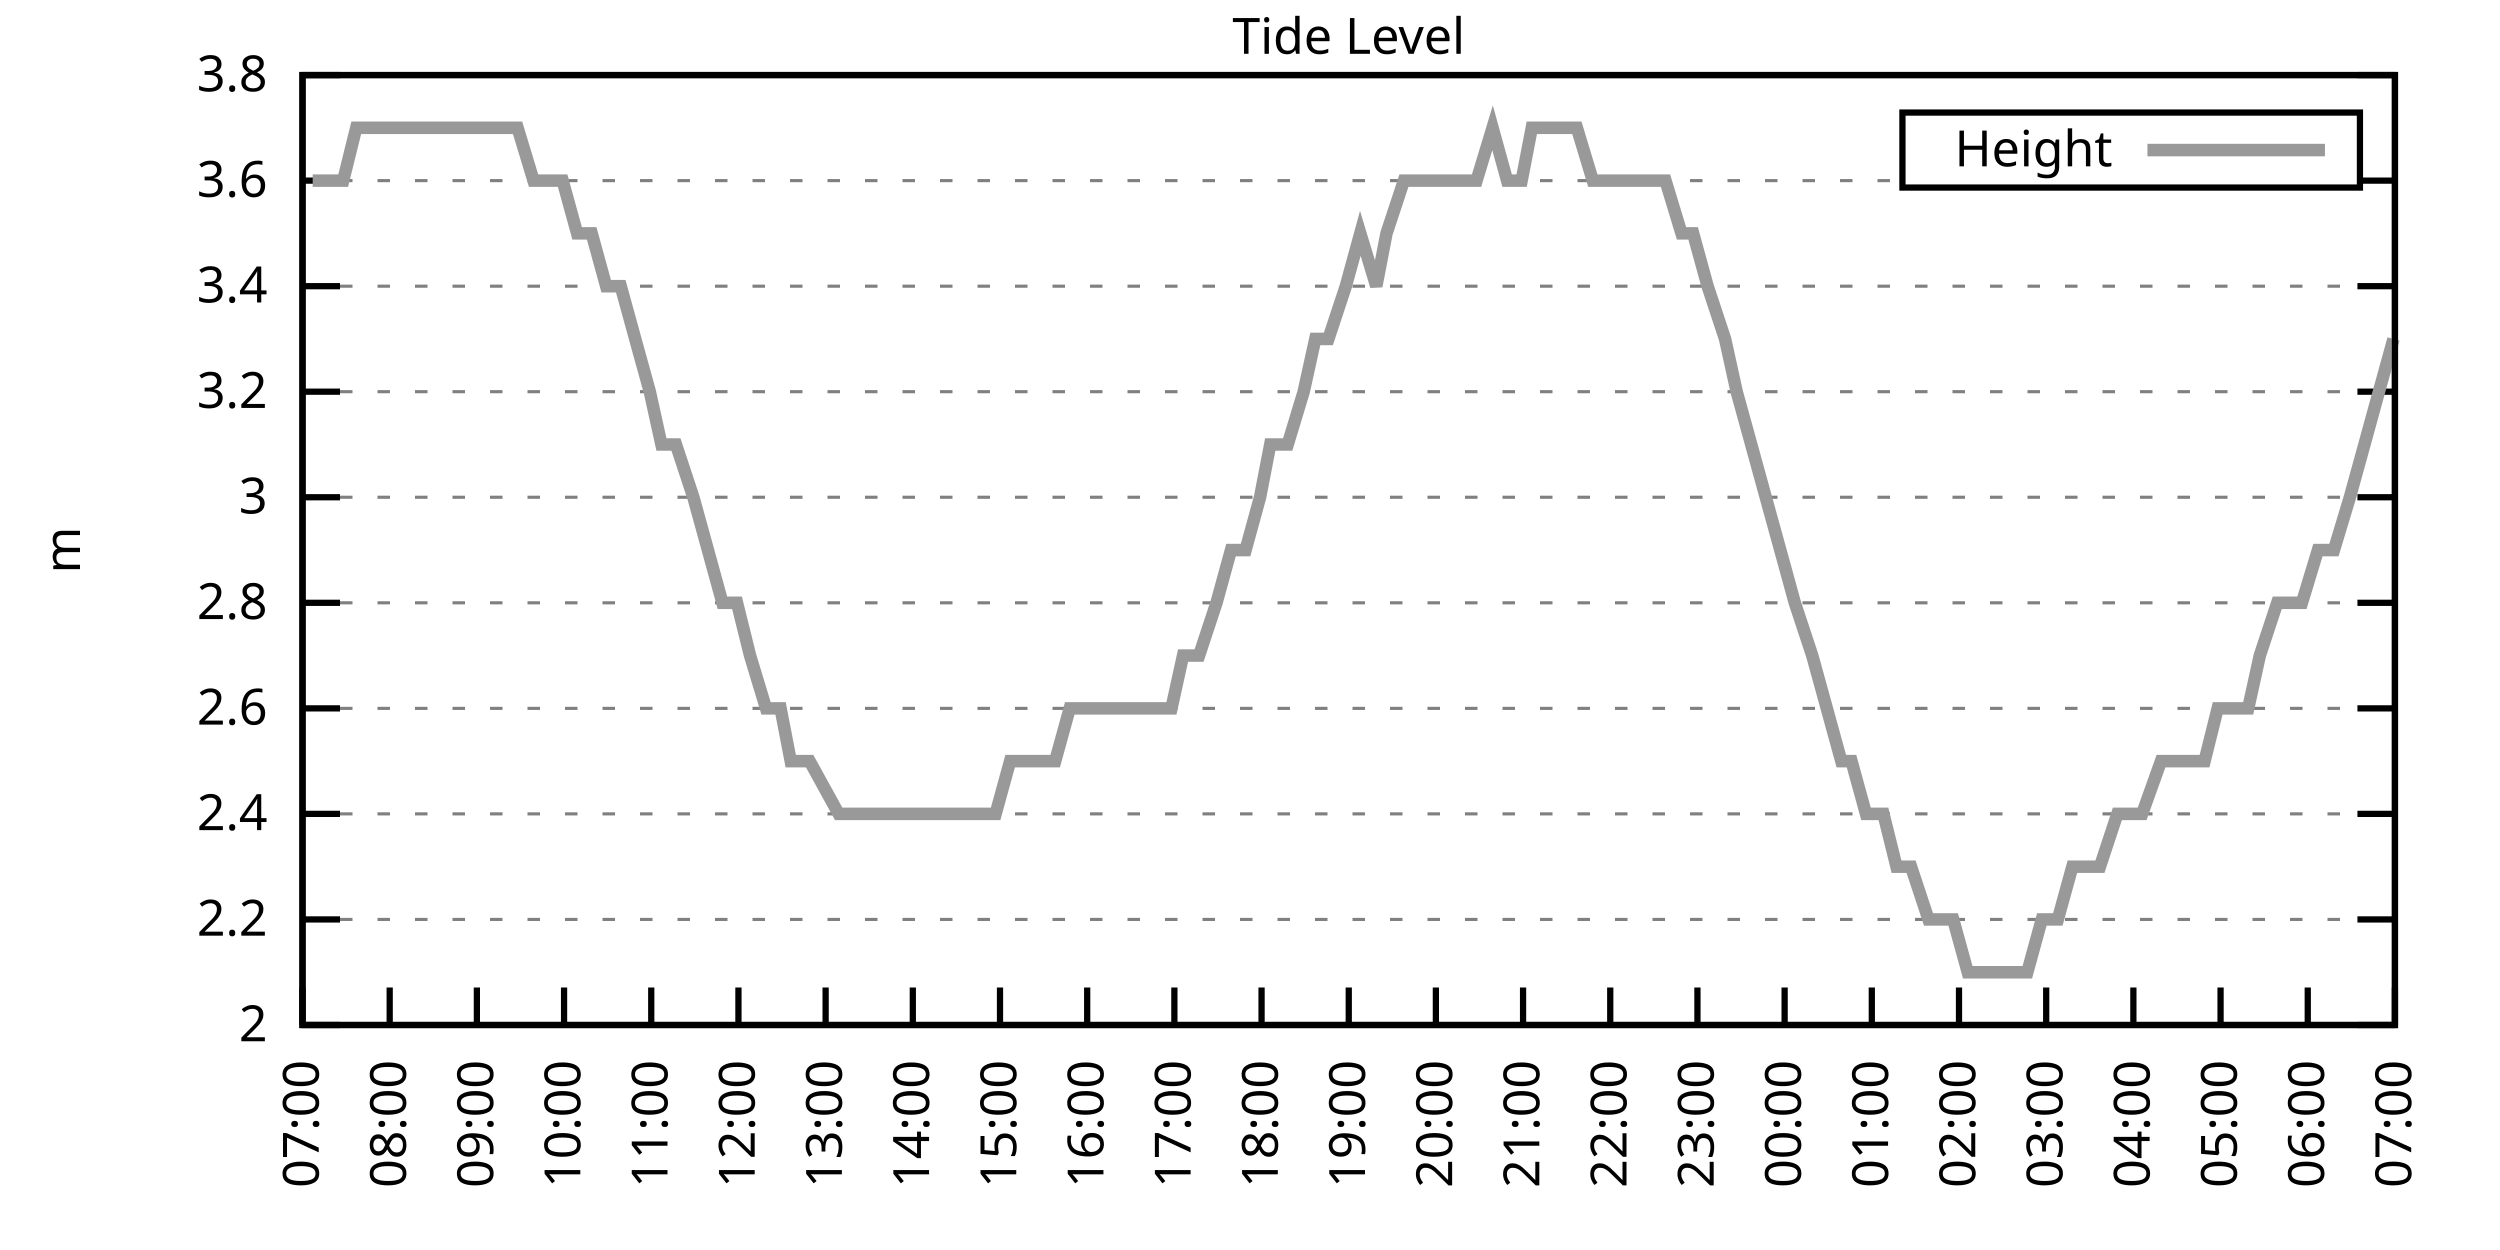
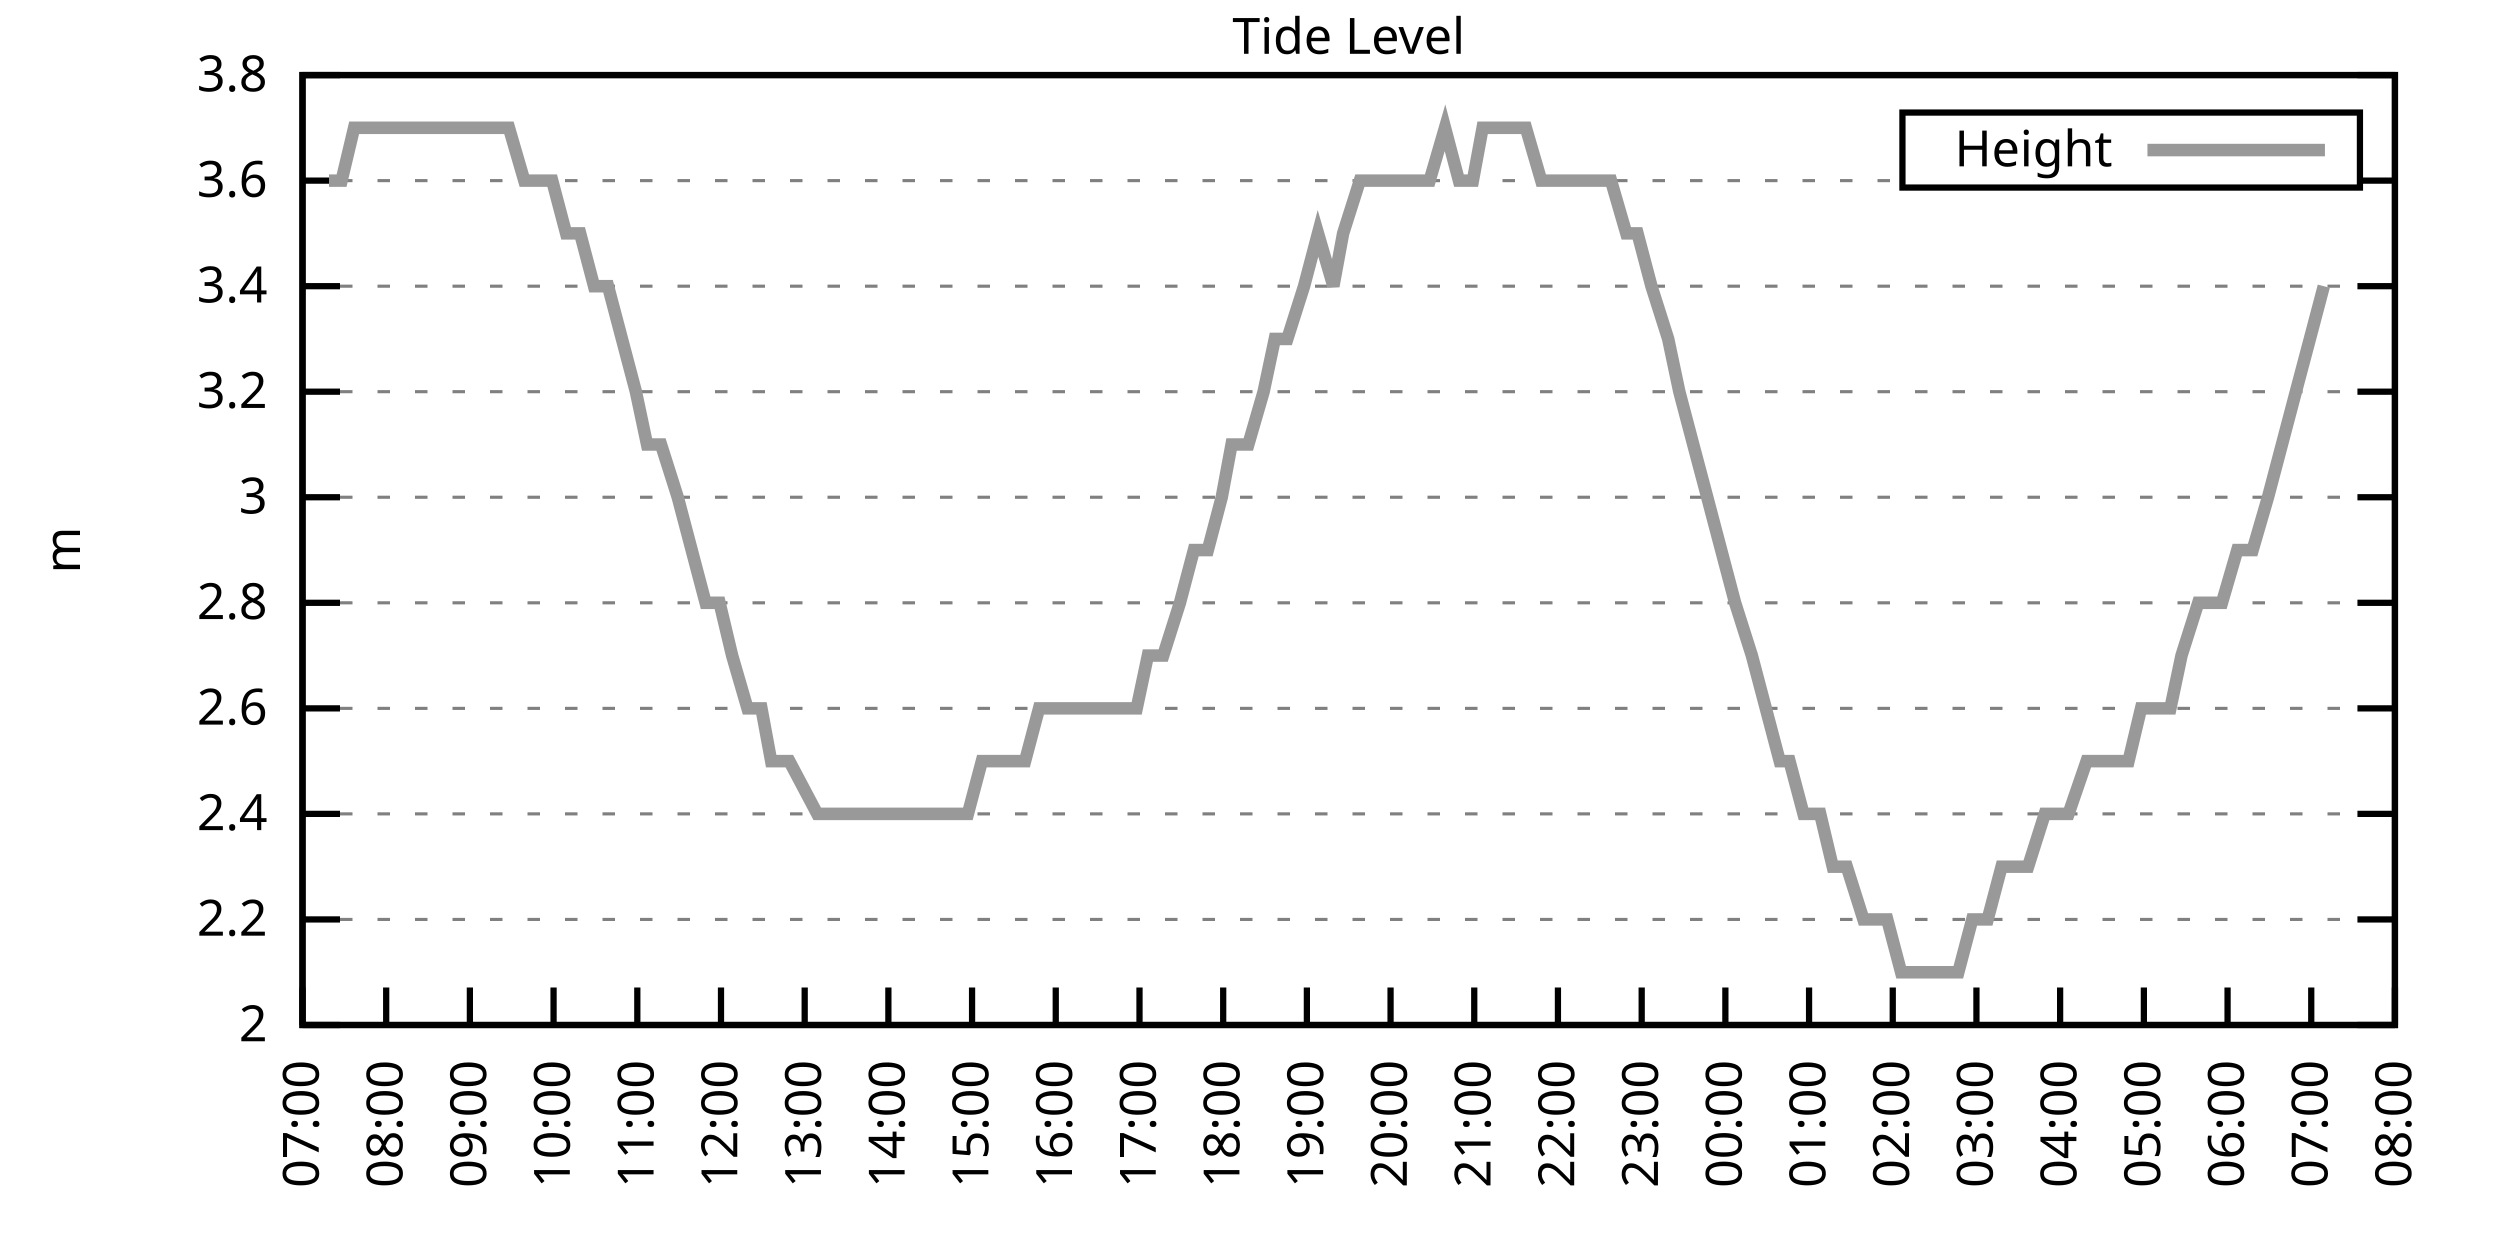
<svg xmlns="http://www.w3.org/2000/svg" xmlns:xlink="http://www.w3.org/1999/xlink" width="400" height="200" viewBox="0 0 400 200">
  <g id="gnuplot_canvas">
    <rect x="0" y="0" width="400" height="200" fill="none" />
    <defs>
      <circle id="gpDot" r="0.5" stroke-width="0.5" stroke="currentColor" />
      <path id="gpPt0" stroke-width="0.333" stroke="currentColor" d="M-1,0 h2 M0,-1 v2" />
      <path id="gpPt1" stroke-width="0.333" stroke="currentColor" d="M-1,-1 L1,1 M1,-1 L-1,1" />
      <path id="gpPt2" stroke-width="0.333" stroke="currentColor" d="M-1,0 L1,0 M0,-1 L0,1 M-1,-1 L1,1 M-1,1 L1,-1" />
      <rect id="gpPt3" stroke-width="0.333" stroke="currentColor" x="-1" y="-1" width="2" height="2" />
      <rect id="gpPt4" stroke-width="0.333" stroke="currentColor" fill="currentColor" x="-1" y="-1" width="2" height="2" />
      <circle id="gpPt5" stroke-width="0.333" stroke="currentColor" cx="0" cy="0" r="1" />
      <use xlink:href="#gpPt5" id="gpPt6" fill="currentColor" stroke="none" />
      <path id="gpPt7" stroke-width="0.333" stroke="currentColor" d="M0,-1.33 L-1.33,0.67 L1.33,0.67 z" />
      <use xlink:href="#gpPt7" id="gpPt8" fill="currentColor" stroke="none" />
      <use xlink:href="#gpPt7" id="gpPt9" stroke="currentColor" transform="rotate(180)" />
      <use xlink:href="#gpPt9" id="gpPt10" fill="currentColor" stroke="none" />
      <use xlink:href="#gpPt3" id="gpPt11" stroke="currentColor" transform="rotate(45)" />
      <use xlink:href="#gpPt11" id="gpPt12" fill="currentColor" stroke="none" />
      <path id="gpPt13" stroke-width="0.333" stroke="currentColor" d="M0,1.330 L1.265,0.411 L0.782,-1.067 L-0.782,-1.076 L-1.265,0.411 z" />
      <use xlink:href="#gpPt13" id="gpPt14" fill="currentColor" stroke="none" />
      <filter id="textbox" filterUnits="objectBoundingBox" x="0" y="0" height="1" width="1">
        <feFlood flood-color="white" flood-opacity="1" result="bgnd" />
        <feComposite in="SourceGraphic" in2="bgnd" operator="atop" />
      </filter>
      <filter id="greybox" filterUnits="objectBoundingBox" x="0" y="0" height="1" width="1">
        <feFlood flood-color="lightgrey" flood-opacity="1" result="grey" />
        <feComposite in="SourceGraphic" in2="grey" operator="atop" />
      </filter>
    </defs>
    <g fill="none" color="white" stroke="currentColor" stroke-width="1.00" stroke-linecap="butt" stroke-linejoin="miter">
</g>
    <g fill="none" color="black" stroke="currentColor" stroke-width="1.00" stroke-linecap="butt" stroke-linejoin="miter">
      <g stroke="none" shape-rendering="crispEdges">
        <polygon fill="rgb(255, 255, 255)" points="48.40,164.00 383.18,164.00 383.18,12.02 48.40,12.02 " />
      </g>
    </g>
    <g fill="none" color="black" stroke="currentColor" stroke-width="1.00" stroke-linecap="butt" stroke-linejoin="miter">
</g>
    <g fill="none" color="black" stroke="black" stroke-width="0.50" stroke-linecap="butt" stroke-linejoin="miter">
</g>
    <g fill="none" color="gray" stroke="currentColor" stroke-width="0.50" stroke-linecap="butt" stroke-linejoin="miter">
      <path stroke="gray" stroke-dasharray="2,4" class="gridline" d="M48.40,164.00 L383.19,164.00  " />
    </g>
    <g fill="none" color="gray" stroke="gray" stroke-width="1.00" stroke-linecap="butt" stroke-linejoin="miter">
</g>
    <g fill="none" color="black" stroke="currentColor" stroke-width="1.00" stroke-linecap="butt" stroke-linejoin="miter">
      <path stroke="black" d="M48.40,164.00 L54.40,164.00 M383.19,164.00 L377.19,164.00  " />
      <g transform="translate(42.80,166.60)" stroke="none" fill="black" font-family="Sans" font-size="8.00" text-anchor="end">
        <text>
          <tspan font-family="Sans"> 2</tspan>
        </text>
      </g>
    </g>
    <g fill="none" color="black" stroke="currentColor" stroke-width="1.00" stroke-linecap="butt" stroke-linejoin="miter">
</g>
    <g fill="none" color="black" stroke="black" stroke-width="0.50" stroke-linecap="butt" stroke-linejoin="miter">
</g>
    <g fill="none" color="gray" stroke="currentColor" stroke-width="0.50" stroke-linecap="butt" stroke-linejoin="miter">
      <path stroke="gray" stroke-dasharray="2,4" class="gridline" d="M48.40,147.11 L383.19,147.11  " />
    </g>
    <g fill="none" color="gray" stroke="gray" stroke-width="1.00" stroke-linecap="butt" stroke-linejoin="miter">
</g>
    <g fill="none" color="black" stroke="currentColor" stroke-width="1.00" stroke-linecap="butt" stroke-linejoin="miter">
      <path stroke="black" d="M48.40,147.11 L54.40,147.11 M383.19,147.11 L377.19,147.11  " />
      <g transform="translate(42.80,149.71)" stroke="none" fill="black" font-family="Sans" font-size="8.00" text-anchor="end">
        <text>
          <tspan font-family="Sans"> 2.2</tspan>
        </text>
      </g>
    </g>
    <g fill="none" color="black" stroke="currentColor" stroke-width="1.00" stroke-linecap="butt" stroke-linejoin="miter">
</g>
    <g fill="none" color="black" stroke="black" stroke-width="0.50" stroke-linecap="butt" stroke-linejoin="miter">
</g>
    <g fill="none" color="gray" stroke="currentColor" stroke-width="0.50" stroke-linecap="butt" stroke-linejoin="miter">
      <path stroke="gray" stroke-dasharray="2,4" class="gridline" d="M48.40,130.22 L383.19,130.22  " />
    </g>
    <g fill="none" color="gray" stroke="gray" stroke-width="1.00" stroke-linecap="butt" stroke-linejoin="miter">
</g>
    <g fill="none" color="black" stroke="currentColor" stroke-width="1.00" stroke-linecap="butt" stroke-linejoin="miter">
      <path stroke="black" d="M48.40,130.22 L54.40,130.22 M383.19,130.22 L377.19,130.22  " />
      <g transform="translate(42.80,132.82)" stroke="none" fill="black" font-family="Sans" font-size="8.00" text-anchor="end">
        <text>
          <tspan font-family="Sans"> 2.4</tspan>
        </text>
      </g>
    </g>
    <g fill="none" color="black" stroke="currentColor" stroke-width="1.00" stroke-linecap="butt" stroke-linejoin="miter">
</g>
    <g fill="none" color="black" stroke="black" stroke-width="0.50" stroke-linecap="butt" stroke-linejoin="miter">
</g>
    <g fill="none" color="gray" stroke="currentColor" stroke-width="0.50" stroke-linecap="butt" stroke-linejoin="miter">
      <path stroke="gray" stroke-dasharray="2,4" class="gridline" d="M48.40,113.34 L383.19,113.34  " />
    </g>
    <g fill="none" color="gray" stroke="gray" stroke-width="1.00" stroke-linecap="butt" stroke-linejoin="miter">
</g>
    <g fill="none" color="black" stroke="currentColor" stroke-width="1.00" stroke-linecap="butt" stroke-linejoin="miter">
      <path stroke="black" d="M48.40,113.34 L54.40,113.34 M383.19,113.34 L377.19,113.34  " />
      <g transform="translate(42.80,115.94)" stroke="none" fill="black" font-family="Sans" font-size="8.00" text-anchor="end">
        <text>
          <tspan font-family="Sans"> 2.6</tspan>
        </text>
      </g>
    </g>
    <g fill="none" color="black" stroke="currentColor" stroke-width="1.00" stroke-linecap="butt" stroke-linejoin="miter">
</g>
    <g fill="none" color="black" stroke="black" stroke-width="0.50" stroke-linecap="butt" stroke-linejoin="miter">
</g>
    <g fill="none" color="gray" stroke="currentColor" stroke-width="0.50" stroke-linecap="butt" stroke-linejoin="miter">
      <path stroke="gray" stroke-dasharray="2,4" class="gridline" d="M48.40,96.45 L383.19,96.45  " />
    </g>
    <g fill="none" color="gray" stroke="gray" stroke-width="1.00" stroke-linecap="butt" stroke-linejoin="miter">
</g>
    <g fill="none" color="black" stroke="currentColor" stroke-width="1.00" stroke-linecap="butt" stroke-linejoin="miter">
      <path stroke="black" d="M48.40,96.45 L54.40,96.45 M383.19,96.45 L377.19,96.45  " />
      <g transform="translate(42.80,99.05)" stroke="none" fill="black" font-family="Sans" font-size="8.00" text-anchor="end">
        <text>
          <tspan font-family="Sans"> 2.8</tspan>
        </text>
      </g>
    </g>
    <g fill="none" color="black" stroke="currentColor" stroke-width="1.00" stroke-linecap="butt" stroke-linejoin="miter">
</g>
    <g fill="none" color="black" stroke="black" stroke-width="0.50" stroke-linecap="butt" stroke-linejoin="miter">
</g>
    <g fill="none" color="gray" stroke="currentColor" stroke-width="0.50" stroke-linecap="butt" stroke-linejoin="miter">
      <path stroke="gray" stroke-dasharray="2,4" class="gridline" d="M48.40,79.56 L383.19,79.56  " />
    </g>
    <g fill="none" color="gray" stroke="gray" stroke-width="1.00" stroke-linecap="butt" stroke-linejoin="miter">
</g>
    <g fill="none" color="black" stroke="currentColor" stroke-width="1.00" stroke-linecap="butt" stroke-linejoin="miter">
      <path stroke="black" d="M48.40,79.56 L54.40,79.56 M383.19,79.56 L377.19,79.56  " />
      <g transform="translate(42.80,82.16)" stroke="none" fill="black" font-family="Sans" font-size="8.00" text-anchor="end">
        <text>
          <tspan font-family="Sans"> 3</tspan>
        </text>
      </g>
    </g>
    <g fill="none" color="black" stroke="currentColor" stroke-width="1.00" stroke-linecap="butt" stroke-linejoin="miter">
</g>
    <g fill="none" color="black" stroke="black" stroke-width="0.50" stroke-linecap="butt" stroke-linejoin="miter">
</g>
    <g fill="none" color="gray" stroke="currentColor" stroke-width="0.50" stroke-linecap="butt" stroke-linejoin="miter">
      <path stroke="gray" stroke-dasharray="2,4" class="gridline" d="M48.40,62.67 L383.19,62.67  " />
    </g>
    <g fill="none" color="gray" stroke="gray" stroke-width="1.00" stroke-linecap="butt" stroke-linejoin="miter">
</g>
    <g fill="none" color="black" stroke="currentColor" stroke-width="1.00" stroke-linecap="butt" stroke-linejoin="miter">
      <path stroke="black" d="M48.40,62.67 L54.40,62.67 M383.19,62.67 L377.19,62.67  " />
      <g transform="translate(42.80,65.27)" stroke="none" fill="black" font-family="Sans" font-size="8.00" text-anchor="end">
        <text>
          <tspan font-family="Sans"> 3.2</tspan>
        </text>
      </g>
    </g>
    <g fill="none" color="black" stroke="currentColor" stroke-width="1.00" stroke-linecap="butt" stroke-linejoin="miter">
</g>
    <g fill="none" color="black" stroke="black" stroke-width="0.50" stroke-linecap="butt" stroke-linejoin="miter">
</g>
    <g fill="none" color="gray" stroke="currentColor" stroke-width="0.50" stroke-linecap="butt" stroke-linejoin="miter">
      <path stroke="gray" stroke-dasharray="2,4" class="gridline" d="M48.40,45.79 L383.19,45.79  " />
    </g>
    <g fill="none" color="gray" stroke="gray" stroke-width="1.00" stroke-linecap="butt" stroke-linejoin="miter">
</g>
    <g fill="none" color="black" stroke="currentColor" stroke-width="1.00" stroke-linecap="butt" stroke-linejoin="miter">
      <path stroke="black" d="M48.40,45.79 L54.40,45.79 M383.19,45.79 L377.19,45.79  " />
      <g transform="translate(42.80,48.39)" stroke="none" fill="black" font-family="Sans" font-size="8.00" text-anchor="end">
        <text>
          <tspan font-family="Sans"> 3.4</tspan>
        </text>
      </g>
    </g>
    <g fill="none" color="black" stroke="currentColor" stroke-width="1.00" stroke-linecap="butt" stroke-linejoin="miter">
</g>
    <g fill="none" color="black" stroke="black" stroke-width="0.50" stroke-linecap="butt" stroke-linejoin="miter">
</g>
    <g fill="none" color="gray" stroke="currentColor" stroke-width="0.50" stroke-linecap="butt" stroke-linejoin="miter">
      <path stroke="gray" stroke-dasharray="2,4" class="gridline" d="M48.40,28.90 L304.39,28.90 M377.59,28.90 L383.19,28.90  " />
    </g>
    <g fill="none" color="gray" stroke="gray" stroke-width="1.00" stroke-linecap="butt" stroke-linejoin="miter">
</g>
    <g fill="none" color="black" stroke="currentColor" stroke-width="1.00" stroke-linecap="butt" stroke-linejoin="miter">
      <path stroke="black" d="M48.40,28.90 L54.40,28.90 M383.19,28.90 L377.19,28.90  " />
      <g transform="translate(42.80,31.50)" stroke="none" fill="black" font-family="Sans" font-size="8.00" text-anchor="end">
        <text>
          <tspan font-family="Sans"> 3.6</tspan>
        </text>
      </g>
    </g>
    <g fill="none" color="black" stroke="currentColor" stroke-width="1.00" stroke-linecap="butt" stroke-linejoin="miter">
</g>
    <g fill="none" color="black" stroke="black" stroke-width="0.50" stroke-linecap="butt" stroke-linejoin="miter">
</g>
    <g fill="none" color="gray" stroke="currentColor" stroke-width="0.50" stroke-linecap="butt" stroke-linejoin="miter">
      <path stroke="gray" stroke-dasharray="2,4" class="gridline" d="M48.40,12.01 L383.19,12.01  " />
    </g>
    <g fill="none" color="gray" stroke="gray" stroke-width="1.00" stroke-linecap="butt" stroke-linejoin="miter">
</g>
    <g fill="none" color="black" stroke="currentColor" stroke-width="1.00" stroke-linecap="butt" stroke-linejoin="miter">
      <path stroke="black" d="M48.40,12.01 L54.40,12.01 M383.19,12.01 L377.19,12.01  " />
      <g transform="translate(42.80,14.61)" stroke="none" fill="black" font-family="Sans" font-size="8.00" text-anchor="end">
        <text>
          <tspan font-family="Sans"> 3.8</tspan>
        </text>
      </g>
    </g>
    <g fill="none" color="black" stroke="currentColor" stroke-width="1.00" stroke-linecap="butt" stroke-linejoin="miter">
      <path stroke="black" d="M48.40,164.00 L48.40,158.00  " />
      <g transform="translate(51.00,169.60) rotate(270.00)" stroke="none" fill="black" font-family="Sans" font-size="8.00" text-anchor="end">
        <text>
          <tspan font-family="Sans">07:00</tspan>
        </text>
      </g>
    </g>
    <g fill="none" color="black" stroke="currentColor" stroke-width="1.00" stroke-linecap="butt" stroke-linejoin="miter">
-       <path stroke="black" d="M62.35,164.00 L62.35,158.00  " />
-       <g transform="translate(64.95,169.60) rotate(270.00)" stroke="none" fill="black" font-family="Sans" font-size="8.00" text-anchor="end">
+       <path stroke="black" d="M61.79,164.00 L61.79,158.00  " />
+       <g transform="translate(64.39,169.60) rotate(270.00)" stroke="none" fill="black" font-family="Sans" font-size="8.00" text-anchor="end">
        <text>
          <tspan font-family="Sans">08:00</tspan>
        </text>
      </g>
    </g>
    <g fill="none" color="black" stroke="currentColor" stroke-width="1.00" stroke-linecap="butt" stroke-linejoin="miter">
-       <path stroke="black" d="M76.30,164.00 L76.30,158.00  " />
-       <g transform="translate(78.90,169.60) rotate(270.00)" stroke="none" fill="black" font-family="Sans" font-size="8.00" text-anchor="end">
+       <path stroke="black" d="M75.18,164.00 L75.18,158.00  " />
+       <g transform="translate(77.78,169.60) rotate(270.00)" stroke="none" fill="black" font-family="Sans" font-size="8.00" text-anchor="end">
        <text>
          <tspan font-family="Sans">09:00</tspan>
        </text>
      </g>
    </g>
    <g fill="none" color="black" stroke="currentColor" stroke-width="1.00" stroke-linecap="butt" stroke-linejoin="miter">
-       <path stroke="black" d="M90.25,164.00 L90.25,158.00  " />
-       <g transform="translate(92.85,169.60) rotate(270.00)" stroke="none" fill="black" font-family="Sans" font-size="8.00" text-anchor="end">
+       <path stroke="black" d="M88.57,164.00 L88.57,158.00  " />
+       <g transform="translate(91.17,169.60) rotate(270.00)" stroke="none" fill="black" font-family="Sans" font-size="8.00" text-anchor="end">
        <text>
          <tspan font-family="Sans">10:00</tspan>
        </text>
      </g>
    </g>
    <g fill="none" color="black" stroke="currentColor" stroke-width="1.00" stroke-linecap="butt" stroke-linejoin="miter">
-       <path stroke="black" d="M104.20,164.00 L104.20,158.00  " />
-       <g transform="translate(106.80,169.60) rotate(270.00)" stroke="none" fill="black" font-family="Sans" font-size="8.00" text-anchor="end">
+       <path stroke="black" d="M101.97,164.00 L101.97,158.00  " />
+       <g transform="translate(104.57,169.60) rotate(270.00)" stroke="none" fill="black" font-family="Sans" font-size="8.00" text-anchor="end">
        <text>
          <tspan font-family="Sans">11:00</tspan>
        </text>
      </g>
    </g>
    <g fill="none" color="black" stroke="currentColor" stroke-width="1.00" stroke-linecap="butt" stroke-linejoin="miter">
-       <path stroke="black" d="M118.15,164.00 L118.15,158.00  " />
-       <g transform="translate(120.75,169.60) rotate(270.00)" stroke="none" fill="black" font-family="Sans" font-size="8.00" text-anchor="end">
+       <path stroke="black" d="M115.36,164.00 L115.36,158.00  " />
+       <g transform="translate(117.96,169.60) rotate(270.00)" stroke="none" fill="black" font-family="Sans" font-size="8.00" text-anchor="end">
        <text>
          <tspan font-family="Sans">12:00</tspan>
        </text>
      </g>
    </g>
    <g fill="none" color="black" stroke="currentColor" stroke-width="1.00" stroke-linecap="butt" stroke-linejoin="miter">
-       <path stroke="black" d="M132.10,164.00 L132.10,158.00  " />
-       <g transform="translate(134.70,169.60) rotate(270.00)" stroke="none" fill="black" font-family="Sans" font-size="8.00" text-anchor="end">
+       <path stroke="black" d="M128.75,164.00 L128.75,158.00  " />
+       <g transform="translate(131.35,169.60) rotate(270.00)" stroke="none" fill="black" font-family="Sans" font-size="8.00" text-anchor="end">
        <text>
          <tspan font-family="Sans">13:00</tspan>
        </text>
      </g>
    </g>
    <g fill="none" color="black" stroke="currentColor" stroke-width="1.00" stroke-linecap="butt" stroke-linejoin="miter">
-       <path stroke="black" d="M146.05,164.00 L146.05,158.00  " />
-       <g transform="translate(148.65,169.60) rotate(270.00)" stroke="none" fill="black" font-family="Sans" font-size="8.00" text-anchor="end">
+       <path stroke="black" d="M142.14,164.00 L142.14,158.00  " />
+       <g transform="translate(144.74,169.60) rotate(270.00)" stroke="none" fill="black" font-family="Sans" font-size="8.00" text-anchor="end">
        <text>
          <tspan font-family="Sans">14:00</tspan>
        </text>
      </g>
    </g>
    <g fill="none" color="black" stroke="currentColor" stroke-width="1.00" stroke-linecap="butt" stroke-linejoin="miter">
-       <path stroke="black" d="M160.00,164.00 L160.00,158.00  " />
-       <g transform="translate(162.60,169.60) rotate(270.00)" stroke="none" fill="black" font-family="Sans" font-size="8.00" text-anchor="end">
+       <path stroke="black" d="M155.53,164.00 L155.53,158.00  " />
+       <g transform="translate(158.13,169.60) rotate(270.00)" stroke="none" fill="black" font-family="Sans" font-size="8.00" text-anchor="end">
        <text>
          <tspan font-family="Sans">15:00</tspan>
        </text>
      </g>
    </g>
    <g fill="none" color="black" stroke="currentColor" stroke-width="1.00" stroke-linecap="butt" stroke-linejoin="miter">
-       <path stroke="black" d="M173.95,164.00 L173.95,158.00  " />
-       <g transform="translate(176.55,169.60) rotate(270.00)" stroke="none" fill="black" font-family="Sans" font-size="8.00" text-anchor="end">
+       <path stroke="black" d="M168.92,164.00 L168.92,158.00  " />
+       <g transform="translate(171.52,169.60) rotate(270.00)" stroke="none" fill="black" font-family="Sans" font-size="8.00" text-anchor="end">
        <text>
          <tspan font-family="Sans">16:00</tspan>
        </text>
      </g>
    </g>
    <g fill="none" color="black" stroke="currentColor" stroke-width="1.00" stroke-linecap="butt" stroke-linejoin="miter">
-       <path stroke="black" d="M187.90,164.00 L187.90,158.00  " />
-       <g transform="translate(190.50,169.60) rotate(270.00)" stroke="none" fill="black" font-family="Sans" font-size="8.00" text-anchor="end">
+       <path stroke="black" d="M182.32,164.00 L182.32,158.00  " />
+       <g transform="translate(184.92,169.60) rotate(270.00)" stroke="none" fill="black" font-family="Sans" font-size="8.00" text-anchor="end">
        <text>
          <tspan font-family="Sans">17:00</tspan>
        </text>
      </g>
    </g>
    <g fill="none" color="black" stroke="currentColor" stroke-width="1.00" stroke-linecap="butt" stroke-linejoin="miter">
-       <path stroke="black" d="M201.85,164.00 L201.85,158.00  " />
-       <g transform="translate(204.45,169.60) rotate(270.00)" stroke="none" fill="black" font-family="Sans" font-size="8.00" text-anchor="end">
+       <path stroke="black" d="M195.71,164.00 L195.71,158.00  " />
+       <g transform="translate(198.31,169.60) rotate(270.00)" stroke="none" fill="black" font-family="Sans" font-size="8.00" text-anchor="end">
        <text>
          <tspan font-family="Sans">18:00</tspan>
        </text>
      </g>
    </g>
    <g fill="none" color="black" stroke="currentColor" stroke-width="1.00" stroke-linecap="butt" stroke-linejoin="miter">
-       <path stroke="black" d="M215.80,164.00 L215.80,158.00  " />
-       <g transform="translate(218.40,169.60) rotate(270.00)" stroke="none" fill="black" font-family="Sans" font-size="8.00" text-anchor="end">
+       <path stroke="black" d="M209.10,164.00 L209.10,158.00  " />
+       <g transform="translate(211.70,169.60) rotate(270.00)" stroke="none" fill="black" font-family="Sans" font-size="8.00" text-anchor="end">
        <text>
          <tspan font-family="Sans">19:00</tspan>
        </text>
      </g>
    </g>
    <g fill="none" color="black" stroke="currentColor" stroke-width="1.00" stroke-linecap="butt" stroke-linejoin="miter">
-       <path stroke="black" d="M229.74,164.00 L229.74,158.00  " />
-       <g transform="translate(232.34,169.60) rotate(270.00)" stroke="none" fill="black" font-family="Sans" font-size="8.00" text-anchor="end">
+       <path stroke="black" d="M222.49,164.00 L222.49,158.00  " />
+       <g transform="translate(225.09,169.60) rotate(270.00)" stroke="none" fill="black" font-family="Sans" font-size="8.00" text-anchor="end">
        <text>
          <tspan font-family="Sans">20:00</tspan>
        </text>
      </g>
    </g>
    <g fill="none" color="black" stroke="currentColor" stroke-width="1.00" stroke-linecap="butt" stroke-linejoin="miter">
-       <path stroke="black" d="M243.69,164.00 L243.69,158.00  " />
-       <g transform="translate(246.29,169.60) rotate(270.00)" stroke="none" fill="black" font-family="Sans" font-size="8.00" text-anchor="end">
+       <path stroke="black" d="M235.88,164.00 L235.88,158.00  " />
+       <g transform="translate(238.48,169.60) rotate(270.00)" stroke="none" fill="black" font-family="Sans" font-size="8.00" text-anchor="end">
        <text>
          <tspan font-family="Sans">21:00</tspan>
        </text>
      </g>
    </g>
    <g fill="none" color="black" stroke="currentColor" stroke-width="1.00" stroke-linecap="butt" stroke-linejoin="miter">
-       <path stroke="black" d="M257.64,164.00 L257.64,158.00  " />
-       <g transform="translate(260.24,169.60) rotate(270.00)" stroke="none" fill="black" font-family="Sans" font-size="8.00" text-anchor="end">
+       <path stroke="black" d="M249.27,164.00 L249.27,158.00  " />
+       <g transform="translate(251.87,169.60) rotate(270.00)" stroke="none" fill="black" font-family="Sans" font-size="8.00" text-anchor="end">
        <text>
          <tspan font-family="Sans">22:00</tspan>
        </text>
      </g>
    </g>
    <g fill="none" color="black" stroke="currentColor" stroke-width="1.00" stroke-linecap="butt" stroke-linejoin="miter">
-       <path stroke="black" d="M271.59,164.00 L271.59,158.00  " />
-       <g transform="translate(274.19,169.60) rotate(270.00)" stroke="none" fill="black" font-family="Sans" font-size="8.00" text-anchor="end">
+       <path stroke="black" d="M262.67,164.00 L262.67,158.00  " />
+       <g transform="translate(265.27,169.60) rotate(270.00)" stroke="none" fill="black" font-family="Sans" font-size="8.00" text-anchor="end">
        <text>
          <tspan font-family="Sans">23:00</tspan>
        </text>
      </g>
    </g>
    <g fill="none" color="black" stroke="currentColor" stroke-width="1.00" stroke-linecap="butt" stroke-linejoin="miter">
-       <path stroke="black" d="M285.54,164.00 L285.54,158.00  " />
-       <g transform="translate(288.14,169.60) rotate(270.00)" stroke="none" fill="black" font-family="Sans" font-size="8.00" text-anchor="end">
+       <path stroke="black" d="M276.06,164.00 L276.06,158.00  " />
+       <g transform="translate(278.66,169.60) rotate(270.00)" stroke="none" fill="black" font-family="Sans" font-size="8.00" text-anchor="end">
        <text>
          <tspan font-family="Sans">00:00</tspan>
        </text>
      </g>
    </g>
    <g fill="none" color="black" stroke="currentColor" stroke-width="1.00" stroke-linecap="butt" stroke-linejoin="miter">
-       <path stroke="black" d="M299.49,164.00 L299.49,158.00  " />
-       <g transform="translate(302.09,169.60) rotate(270.00)" stroke="none" fill="black" font-family="Sans" font-size="8.00" text-anchor="end">
+       <path stroke="black" d="M289.45,164.00 L289.45,158.00  " />
+       <g transform="translate(292.05,169.60) rotate(270.00)" stroke="none" fill="black" font-family="Sans" font-size="8.00" text-anchor="end">
        <text>
          <tspan font-family="Sans">01:00</tspan>
        </text>
      </g>
    </g>
    <g fill="none" color="black" stroke="currentColor" stroke-width="1.00" stroke-linecap="butt" stroke-linejoin="miter">
-       <path stroke="black" d="M313.44,164.00 L313.44,158.00  " />
-       <g transform="translate(316.04,169.60) rotate(270.00)" stroke="none" fill="black" font-family="Sans" font-size="8.00" text-anchor="end">
+       <path stroke="black" d="M302.84,164.00 L302.84,158.00  " />
+       <g transform="translate(305.44,169.60) rotate(270.00)" stroke="none" fill="black" font-family="Sans" font-size="8.00" text-anchor="end">
        <text>
          <tspan font-family="Sans">02:00</tspan>
        </text>
      </g>
    </g>
    <g fill="none" color="black" stroke="currentColor" stroke-width="1.00" stroke-linecap="butt" stroke-linejoin="miter">
-       <path stroke="black" d="M327.39,164.00 L327.39,158.00  " />
-       <g transform="translate(329.99,169.60) rotate(270.00)" stroke="none" fill="black" font-family="Sans" font-size="8.00" text-anchor="end">
+       <path stroke="black" d="M316.23,164.00 L316.23,158.00  " />
+       <g transform="translate(318.83,169.60) rotate(270.00)" stroke="none" fill="black" font-family="Sans" font-size="8.00" text-anchor="end">
        <text>
          <tspan font-family="Sans">03:00</tspan>
        </text>
      </g>
    </g>
    <g fill="none" color="black" stroke="currentColor" stroke-width="1.00" stroke-linecap="butt" stroke-linejoin="miter">
-       <path stroke="black" d="M341.34,164.00 L341.34,158.00  " />
-       <g transform="translate(343.94,169.60) rotate(270.00)" stroke="none" fill="black" font-family="Sans" font-size="8.00" text-anchor="end">
+       <path stroke="black" d="M329.62,164.00 L329.62,158.00  " />
+       <g transform="translate(332.22,169.60) rotate(270.00)" stroke="none" fill="black" font-family="Sans" font-size="8.00" text-anchor="end">
        <text>
          <tspan font-family="Sans">04:00</tspan>
        </text>
      </g>
    </g>
    <g fill="none" color="black" stroke="currentColor" stroke-width="1.00" stroke-linecap="butt" stroke-linejoin="miter">
-       <path stroke="black" d="M355.29,164.00 L355.29,158.00  " />
-       <g transform="translate(357.89,169.60) rotate(270.00)" stroke="none" fill="black" font-family="Sans" font-size="8.00" text-anchor="end">
+       <path stroke="black" d="M343.02,164.00 L343.02,158.00  " />
+       <g transform="translate(345.62,169.60) rotate(270.00)" stroke="none" fill="black" font-family="Sans" font-size="8.00" text-anchor="end">
        <text>
          <tspan font-family="Sans">05:00</tspan>
        </text>
      </g>
    </g>
    <g fill="none" color="black" stroke="currentColor" stroke-width="1.00" stroke-linecap="butt" stroke-linejoin="miter">
-       <path stroke="black" d="M369.24,164.00 L369.24,158.00  " />
-       <g transform="translate(371.84,169.60) rotate(270.00)" stroke="none" fill="black" font-family="Sans" font-size="8.00" text-anchor="end">
+       <path stroke="black" d="M356.41,164.00 L356.41,158.00  " />
+       <g transform="translate(359.01,169.60) rotate(270.00)" stroke="none" fill="black" font-family="Sans" font-size="8.00" text-anchor="end">
        <text>
          <tspan font-family="Sans">06:00</tspan>
+         </text>
+       </g>
+     </g>
+     <g fill="none" color="black" stroke="currentColor" stroke-width="1.00" stroke-linecap="butt" stroke-linejoin="miter">
+       <path stroke="black" d="M369.80,164.00 L369.80,158.00  " />
+       <g transform="translate(372.40,169.60) rotate(270.00)" stroke="none" fill="black" font-family="Sans" font-size="8.00" text-anchor="end">
+         <text>
+           <tspan font-family="Sans">07:00</tspan>
        </text>
      </g>
    </g>
    <g fill="none" color="black" stroke="currentColor" stroke-width="1.00" stroke-linecap="butt" stroke-linejoin="miter">
      <path stroke="black" d="M383.19,164.00 L383.19,158.00  " />
      <g transform="translate(385.79,169.60) rotate(270.00)" stroke="none" fill="black" font-family="Sans" font-size="8.00" text-anchor="end">
        <text>
-           <tspan font-family="Sans">07:00</tspan>
+           <tspan font-family="Sans">08:00</tspan>
        </text>
      </g>
    </g>
    <g fill="none" color="black" stroke="currentColor" stroke-width="1.00" stroke-linecap="butt" stroke-linejoin="miter">
</g>
    <g fill="none" color="black" stroke="currentColor" stroke-width="1.00" stroke-linecap="butt" stroke-linejoin="miter">
      <path stroke="black" d="M48.40,12.01 L48.40,164.00 L383.19,164.00 L383.19,12.01 L48.40,12.01 Z  " />
    </g>
    <g fill="none" color="black" stroke="currentColor" stroke-width="1.00" stroke-linecap="butt" stroke-linejoin="miter">
</g>
    <g fill="none" color="black" stroke="currentColor" stroke-width="1.00" stroke-linecap="butt" stroke-linejoin="miter">
      <path stroke="black" d="M304.39,30.01 L304.39,18.01 L377.59,18.01 L377.59,30.01 L304.39,30.01 Z  " />
    </g>
    <g id="Tide_level_plot_1">
      <g fill="none" color="white" stroke="black" stroke-width="2.00" stroke-linecap="butt" stroke-linejoin="miter">
</g>
      <g fill="none" color="black" stroke="currentColor" stroke-width="2.00" stroke-linecap="butt" stroke-linejoin="miter">
        <g transform="translate(337.99,26.61)" stroke="none" fill="black" font-family="Sans" font-size="8.00" text-anchor="end">
          <text>
            <tspan font-family="Sans">Height</tspan>
          </text>
        </g>
      </g>
      <g fill="none" color="black" stroke="currentColor" stroke-width="2.00" stroke-linecap="butt" stroke-linejoin="miter">
-         <path stroke="rgb(153, 153, 153)" d="M343.59,24.01 L371.99,24.01 M50.03,28.90 L52.82,28.90 L54.91,28.90 L57.00,20.45 L59.79,20.45 L61.42,20.45   L64.44,20.45 L66.53,20.45 L68.86,20.45 L71.42,20.45 L73.51,20.45 L76.07,20.45 L78.39,20.45 L80.48,20.45   L82.81,20.45 L85.37,28.90 L87.69,28.90 L90.02,28.90 L92.34,37.34 L94.67,37.34 L96.99,45.79 L99.32,45.79   L101.64,54.23 L103.97,62.67 L105.83,71.12 L108.15,71.12 L110.94,79.56 L113.27,88.01 L115.59,96.45 L117.92,96.45   L120.01,104.89 L122.57,113.34 L124.89,113.34 L126.52,121.78 L129.54,121.78 L134.19,130.22 L136.05,130.22 L138.37,130.22   L140.70,130.22 L143.26,130.22 L145.35,130.22 L147.21,130.22 L150.46,130.22 L152.79,130.22 L154.88,130.22 L157.21,130.22   L159.30,130.22 L161.62,121.78 L164.18,121.78 L166.74,121.78 L168.83,121.78 L171.16,113.34 L173.48,113.34 L176.04,113.34   L178.36,113.34 L180.22,113.34 L182.55,113.34 L184.87,113.34 L187.43,113.34 L189.29,104.89 L191.85,104.89 L194.64,96.45   L196.96,88.01 L199.29,88.01 L201.61,79.56 L203.24,71.12 L206.03,71.12 L208.59,62.67 L210.45,54.23 L212.54,54.23   L215.33,45.79 L217.65,37.34 L220.21,45.79 L221.84,37.34 L224.63,28.90 L227.19,28.90 L229.28,28.90 L231.14,28.90   L233.70,28.90 L236.25,28.90 L238.81,20.45 L241.14,28.90 L243.46,28.90 L245.09,20.45 L247.65,20.45 L249.97,20.45   L252.30,20.45 L254.85,28.90 L257.41,28.90 L259.27,28.90 L262.06,28.90 L263.69,28.90 L266.48,28.90 L269.04,37.34   L270.90,37.34 L273.22,45.79 L276.01,54.23 L277.87,62.67 L280.20,71.12 L282.52,79.56 L284.85,88.01 L287.17,96.45   L289.96,104.89 L292.29,113.34 L294.61,121.78 L296.24,121.78 L298.56,130.22 L301.35,130.22 L303.44,138.67 L305.77,138.67   L308.56,147.11 L310.42,147.11 L312.51,147.11 L314.84,155.56 L317.39,155.56 L319.72,155.56 L321.81,155.56 L324.37,155.56   L326.69,147.11 L329.25,147.11 L331.58,138.67 L334.13,138.67 L335.99,138.67 L338.78,130.22 L340.64,130.22 L342.74,130.22   L345.76,121.78 L347.62,121.78 L350.41,121.78 L352.73,121.78 L354.83,113.34 L357.38,113.34 L359.71,113.34 L361.57,104.89   L364.36,96.45 L366.22,96.45 L368.31,96.45 L370.87,88.01 L373.43,88.01 L375.98,79.56 L378.31,71.12 L380.63,62.67   L382.96,54.23  " />
+         <path stroke="rgb(153, 153, 153)" d="M343.59,24.01 L371.99,24.01 M52.64,28.90 L54.65,28.90 L56.66,20.45 L59.34,20.45 L60.90,20.45 L63.80,20.45   L65.81,20.45 L68.04,20.45 L70.50,20.45 L72.50,20.45 L74.96,20.45 L77.19,20.45 L79.20,20.45 L81.43,20.45   L83.89,28.90 L86.12,28.90 L88.35,28.90 L90.58,37.34 L92.82,37.34 L95.05,45.79 L97.28,45.79 L99.51,54.23   L101.74,62.67 L103.53,71.12 L105.76,71.12 L108.44,79.56 L110.67,88.01 L112.90,96.45 L115.13,96.45 L117.14,104.89   L119.60,113.34 L121.83,113.34 L123.39,121.78 L126.29,121.78 L130.76,130.22 L132.54,130.22 L134.78,130.22 L137.01,130.22   L139.46,130.22 L141.47,130.22 L143.26,130.22 L146.38,130.22 L148.61,130.22 L150.62,130.22 L152.85,130.22 L154.86,130.22   L157.10,121.78 L159.55,121.78 L162.01,121.78 L164.01,121.78 L166.25,113.34 L168.48,113.34 L170.93,113.34 L173.17,113.34   L174.95,113.34 L177.18,113.34 L179.41,113.34 L181.87,113.34 L183.66,104.89 L186.11,104.89 L188.79,96.45 L191.02,88.01   L193.25,88.01 L195.48,79.56 L197.05,71.12 L199.73,71.12 L202.18,62.67 L203.97,54.23 L205.97,54.23 L208.65,45.79   L210.88,37.34 L213.34,45.79 L214.90,37.34 L217.58,28.90 L220.04,28.90 L222.04,28.90 L223.83,28.90 L226.29,28.90   L228.74,28.90 L231.20,20.45 L233.43,28.90 L235.66,28.90 L237.22,20.45 L239.68,20.45 L241.91,20.45 L244.14,20.45   L246.60,28.90 L249.05,28.90 L250.84,28.90 L253.51,28.90 L255.08,28.90 L257.76,28.90 L260.21,37.34 L262.00,37.34   L264.23,45.79 L266.91,54.23 L268.69,62.67 L270.92,71.12 L273.16,79.56 L275.39,88.01 L277.62,96.45 L280.30,104.89   L282.53,113.34 L284.76,121.78 L286.32,121.78 L288.56,130.22 L291.23,130.22 L293.24,138.67 L295.48,138.67 L298.15,147.11   L299.94,147.11 L301.95,147.11 L304.18,155.56 L306.63,155.56 L308.87,155.56 L310.88,155.56 L313.33,155.56 L315.56,147.11   L318.02,147.11 L320.25,138.67 L322.70,138.67 L324.49,138.67 L327.17,130.22 L328.95,130.22 L330.96,130.22 L333.86,121.78   L335.65,121.78 L338.33,121.78 L340.56,121.78 L342.57,113.34 L345.02,113.34 L347.26,113.34 L349.04,104.89 L351.72,96.45   L353.51,96.45 L355.51,96.45 L357.97,88.01 L360.42,88.01 L362.88,79.56 L365.11,71.12 L367.34,62.67 L369.58,54.23   L371.81,45.79  " />
      </g>
    </g>
    <g fill="none" color="black" stroke="currentColor" stroke-width="2.00" stroke-linecap="butt" stroke-linejoin="miter">
</g>
    <g fill="none" color="black" stroke="black" stroke-width="1.00" stroke-linecap="butt" stroke-linejoin="miter">
</g>
    <g fill="none" color="black" stroke="currentColor" stroke-width="1.00" stroke-linecap="butt" stroke-linejoin="miter">
      <path stroke="black" d="M48.40,12.01 L48.40,164.00 L383.19,164.00 L383.19,12.01 L48.40,12.01 Z  " />
      <g transform="translate(12.80,88.01) rotate(270.00)" stroke="none" fill="black" font-family="Sans" font-size="8.00" text-anchor="middle">
        <text>
          <tspan font-family="Sans">m</tspan>
        </text>
      </g>
    </g>
    <g fill="none" color="black" stroke="currentColor" stroke-width="1.00" stroke-linecap="butt" stroke-linejoin="miter">
</g>
    <g fill="none" color="black" stroke="currentColor" stroke-width="1.00" stroke-linecap="butt" stroke-linejoin="miter">
      <g transform="translate(215.79,8.61)" stroke="none" fill="black" font-family="Sans" font-size="8.00" text-anchor="middle">
        <text>
          <tspan font-family="Sans">Tide Level</tspan>
        </text>
      </g>
    </g>
    <g fill="none" color="black" stroke="currentColor" stroke-width="1.00" stroke-linecap="butt" stroke-linejoin="miter">
</g>
  </g>
</svg>
